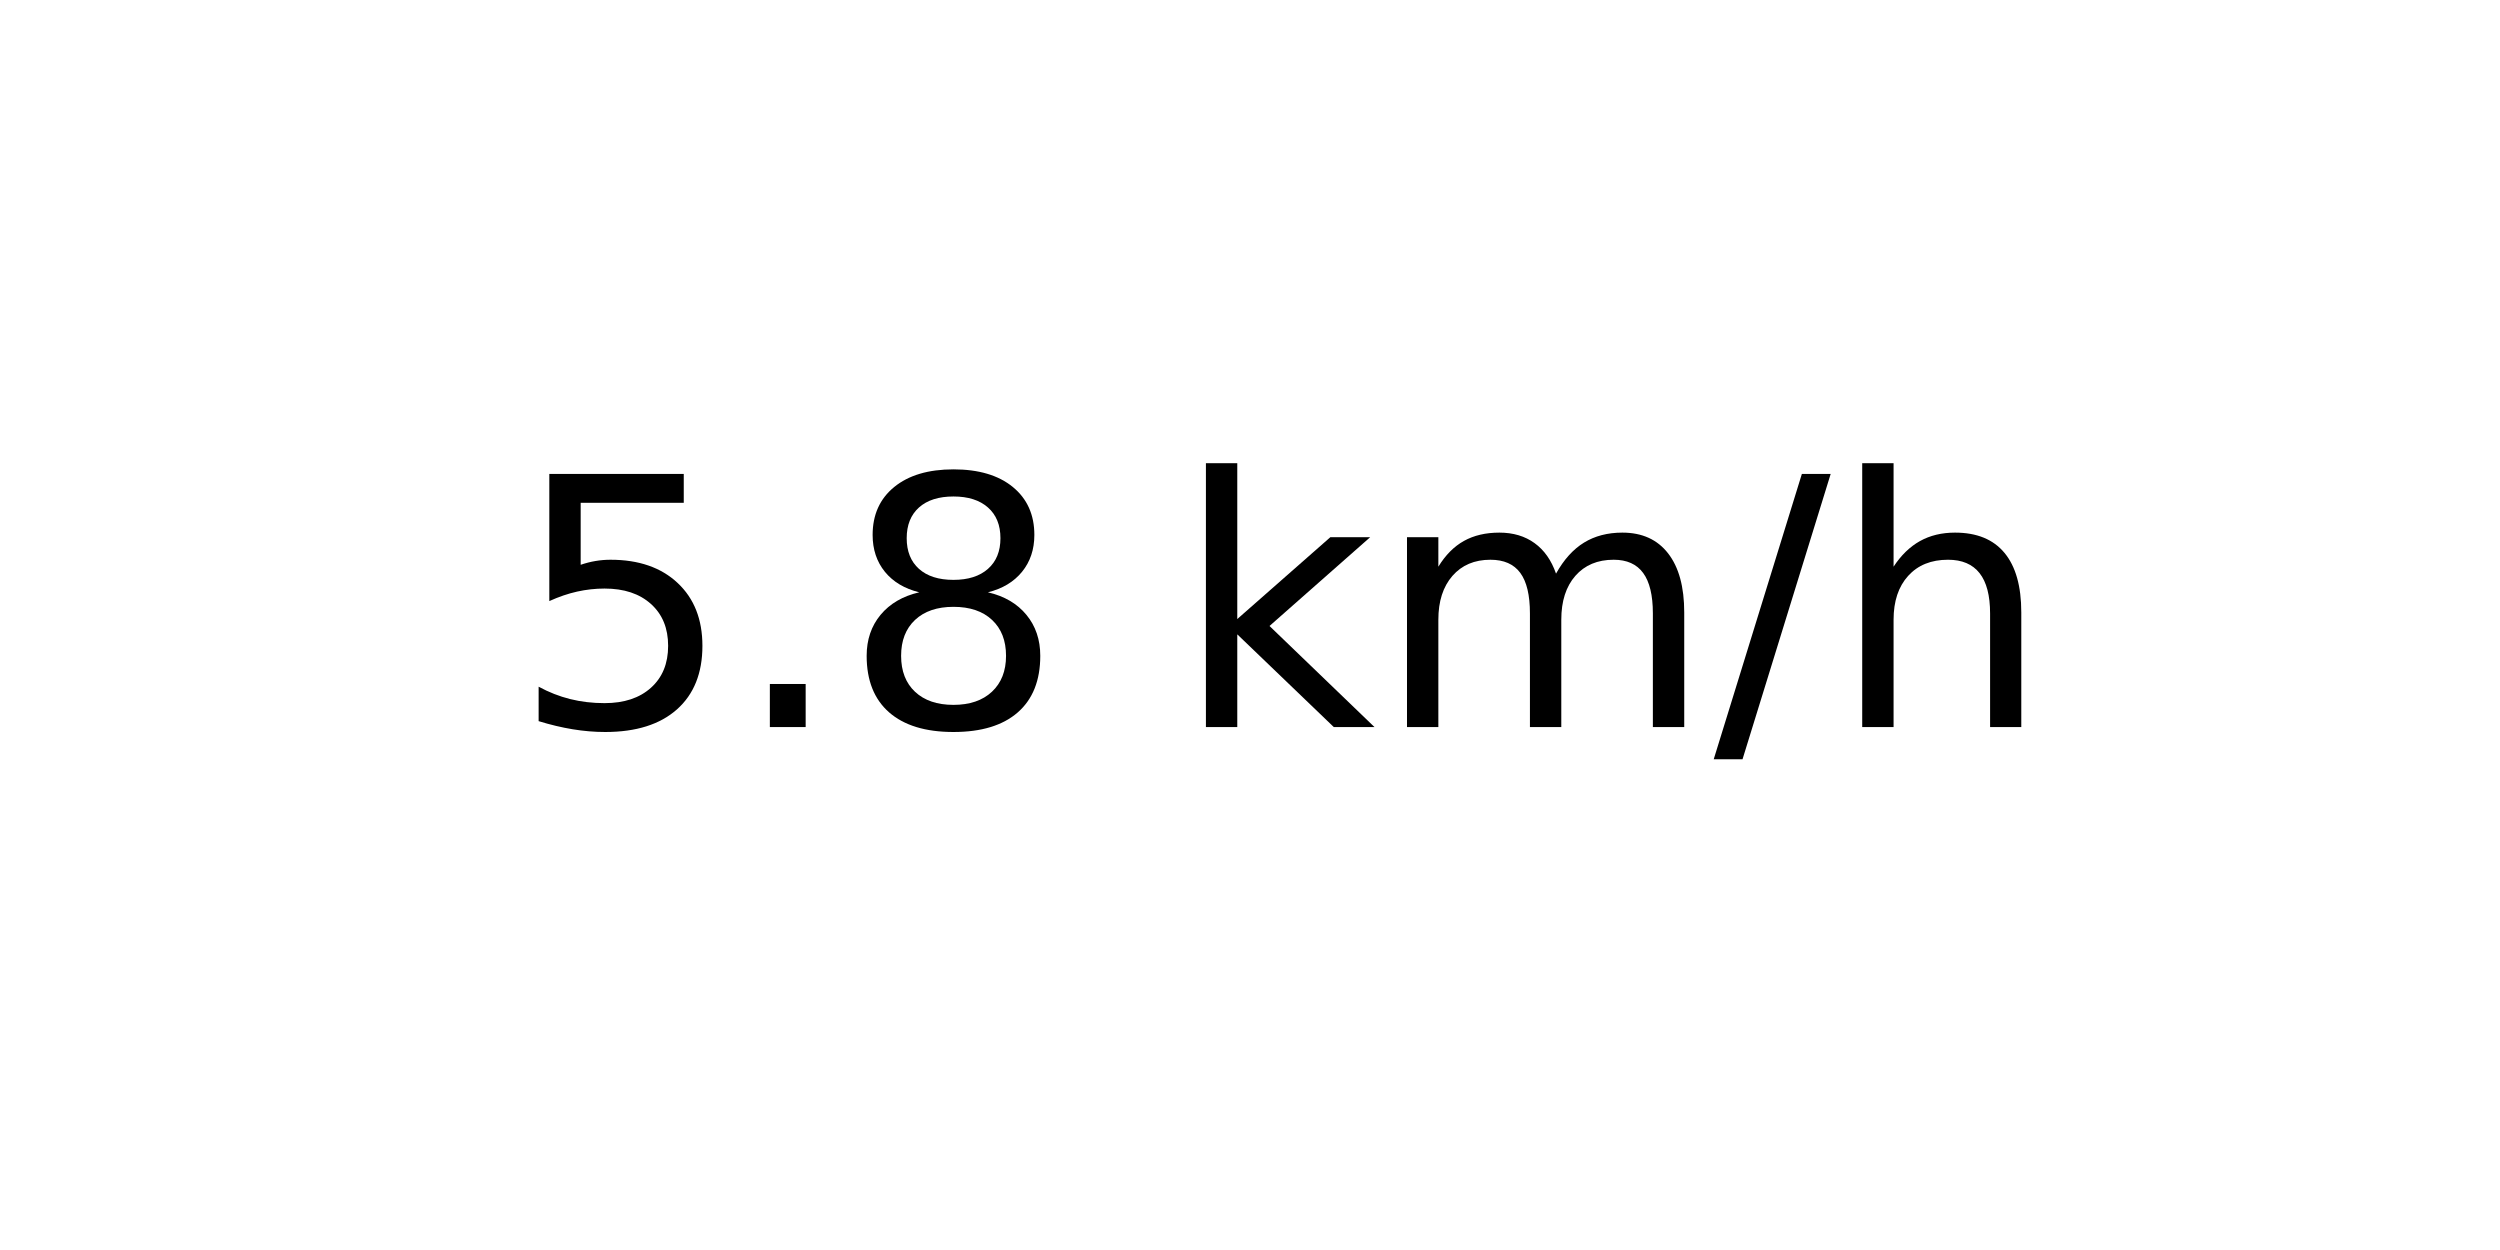
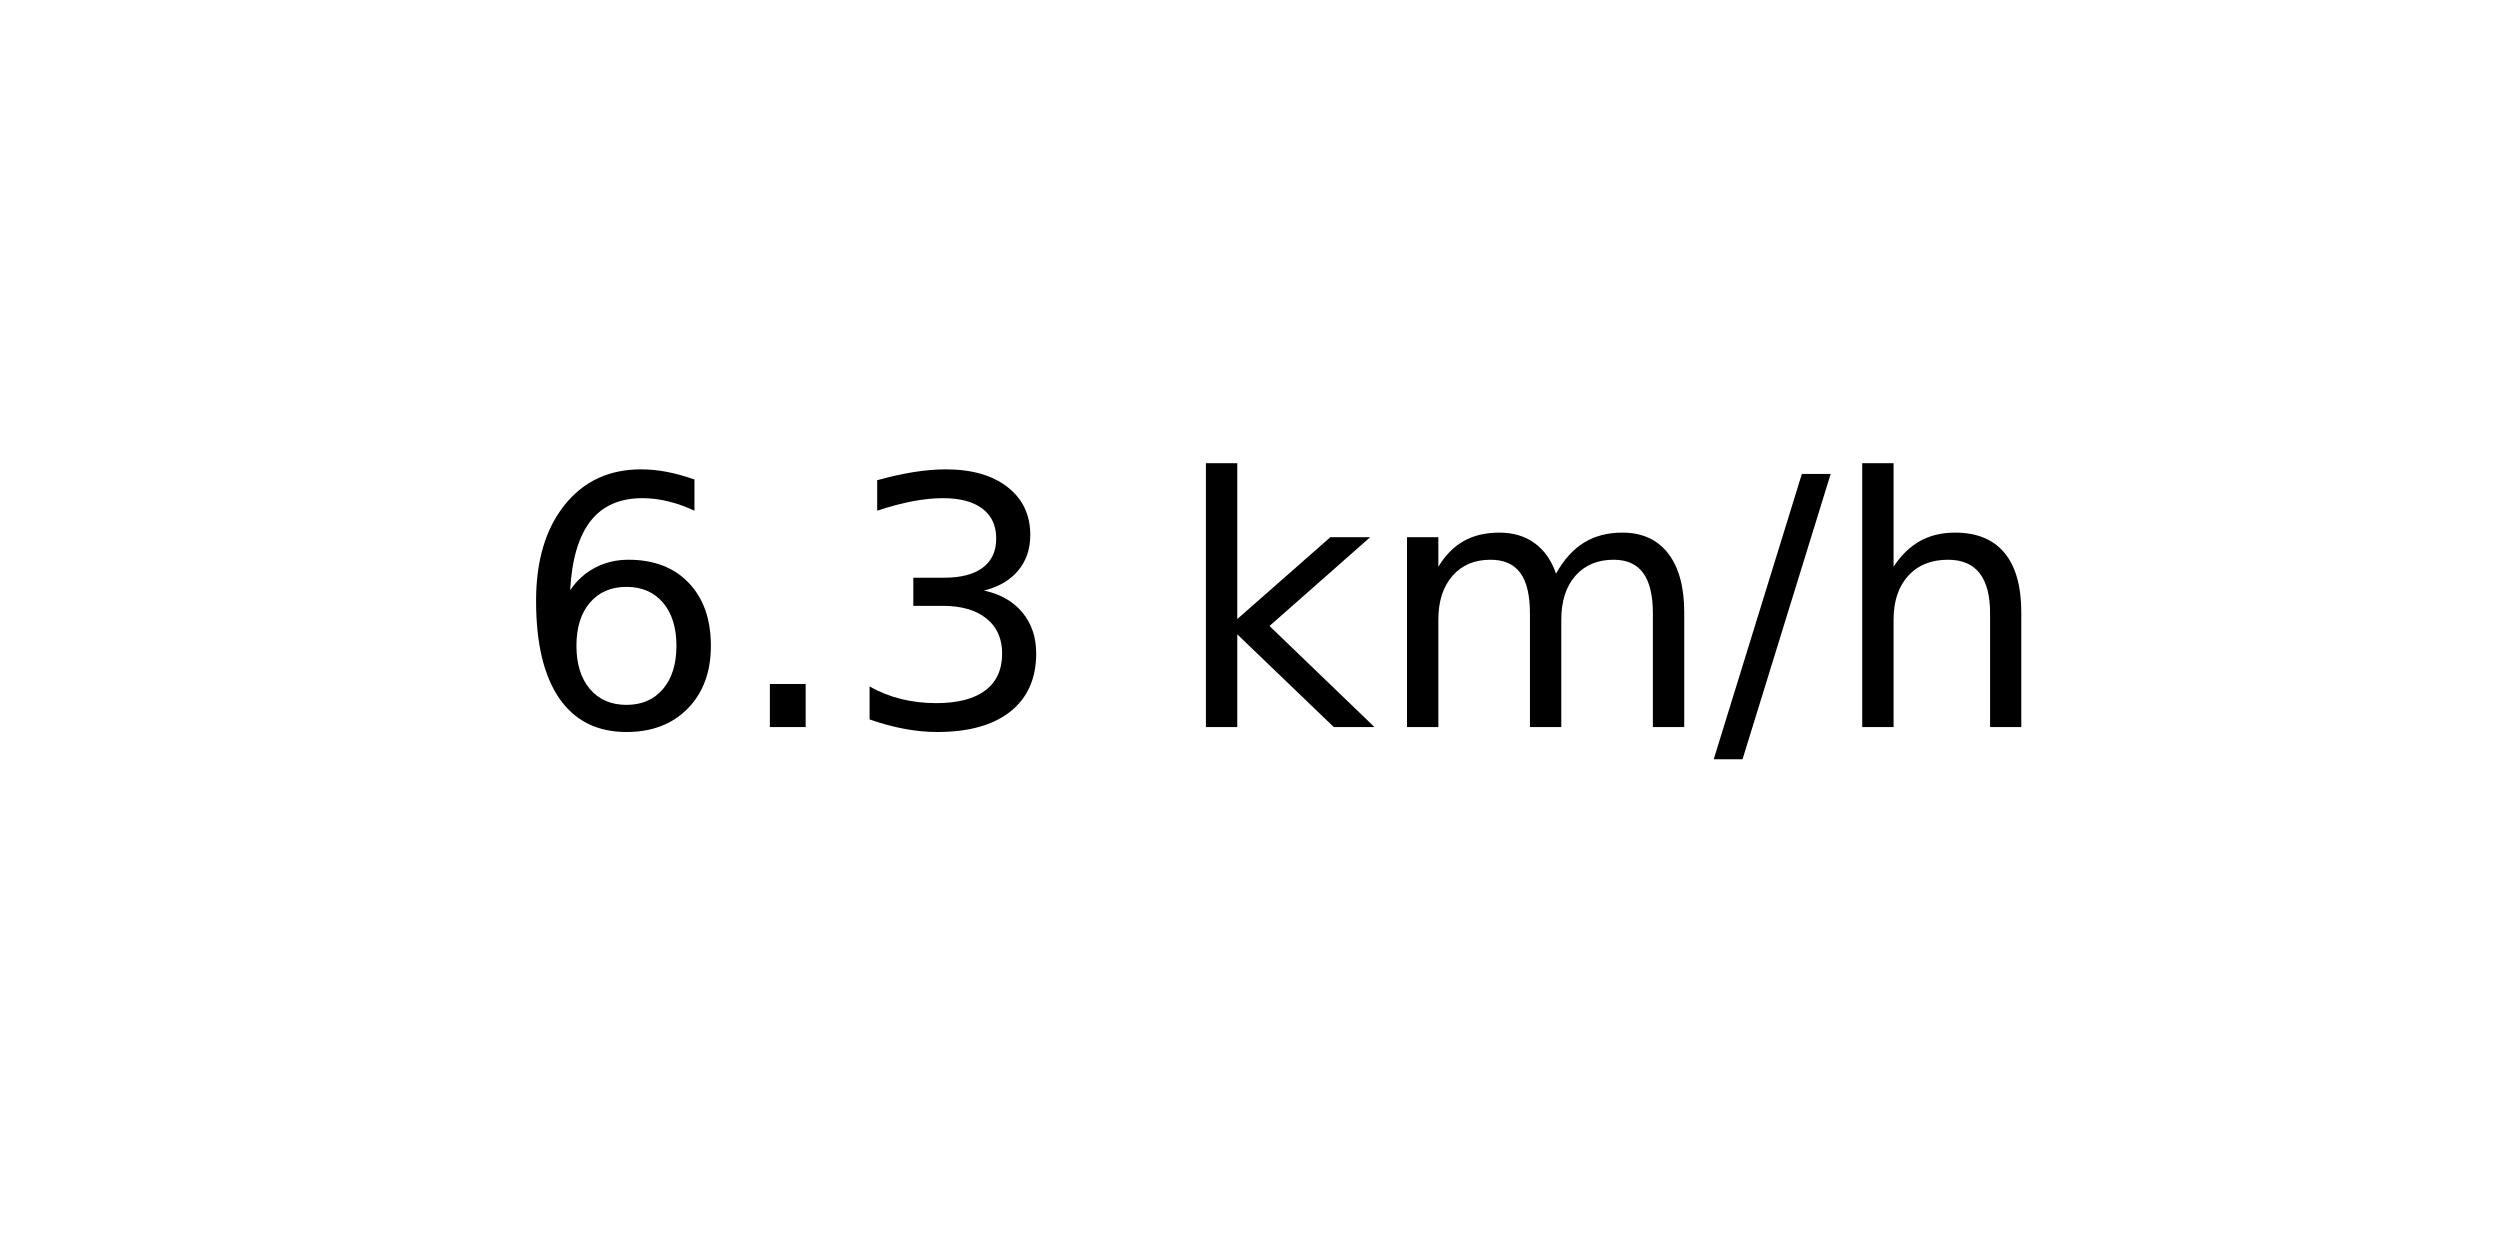
<svg xmlns="http://www.w3.org/2000/svg" xmlns:xlink="http://www.w3.org/1999/xlink" width="72pt" height="36pt" viewBox="0 0 72 36" version="1.1">
  <defs>
    <style type="text/css">*{stroke-linejoin: round; stroke-linecap: butt}</style>
  </defs>
  <g id="figure_1">
    <g id="axes_1">
      <g id="text_1">
        <g transform="translate(14.74062 20.93937) scale(0.1 -0.1)">
          <defs>
-             <path id="DejaVuSans-35" d="M 691 4666  L 3169 4666  L 3169 4134  L 1269 4134  L 1269 2991  Q 1406 3038 1543 3061  Q 1681 3084 1819 3084  Q 2600 3084 3056 2656  Q 3513 2228 3513 1497  Q 3513 744 3044 326  Q 2575 -91 1722 -91  Q 1428 -91 1123 -41  Q 819 9 494 109  L 494 744  Q 775 591 1075 516  Q 1375 441 1709 441  Q 2250 441 2565 725  Q 2881 1009 2881 1497  Q 2881 1984 2565 2268  Q 2250 2553 1709 2553  Q 1456 2553 1204 2497  Q 953 2441 691 2322  L 691 4666  z " transform="scale(0.015625)" />
+             <path id="DejaVuSans-36" d="M 2113 2584  Q 1688 2584 1439 2293  Q 1191 2003 1191 1497  Q 1191 994 1439 701  Q 1688 409 2113 409  Q 2538 409 2786 701  Q 3034 994 3034 1497  Q 3034 2003 2786 2293  Q 2538 2584 2113 2584  z M 3366 4563  L 3366 3988  Q 3128 4100 2886 4159  Q 2644 4219 2406 4219  Q 1781 4219 1451 3797  Q 1122 3375 1075 2522  Q 1259 2794 1537 2939  Q 1816 3084 2150 3084  Q 2853 3084 3261 2657  Q 3669 2231 3669 1497  Q 3669 778 3244 343  Q 2819 -91 2113 -91  Q 1303 -91 875 529  Q 447 1150 447 2328  Q 447 3434 972 4092  Q 1497 4750 2381 4750  Q 2619 4750 2861 4703  Q 3103 4656 3366 4563  z " transform="scale(0.015625)" />
            <path id="DejaVuSans-2e" d="M 684 794  L 1344 794  L 1344 0  L 684 0  L 684 794  z " transform="scale(0.015625)" />
-             <path id="DejaVuSans-38" d="M 2034 2216  Q 1584 2216 1326 1975  Q 1069 1734 1069 1313  Q 1069 891 1326 650  Q 1584 409 2034 409  Q 2484 409 2743 651  Q 3003 894 3003 1313  Q 3003 1734 2745 1975  Q 2488 2216 2034 2216  z M 1403 2484  Q 997 2584 770 2862  Q 544 3141 544 3541  Q 544 4100 942 4425  Q 1341 4750 2034 4750  Q 2731 4750 3128 4425  Q 3525 4100 3525 3541  Q 3525 3141 3298 2862  Q 3072 2584 2669 2484  Q 3125 2378 3379 2068  Q 3634 1759 3634 1313  Q 3634 634 3220 271  Q 2806 -91 2034 -91  Q 1263 -91 848 271  Q 434 634 434 1313  Q 434 1759 690 2068  Q 947 2378 1403 2484  z M 1172 3481  Q 1172 3119 1398 2916  Q 1625 2713 2034 2713  Q 2441 2713 2670 2916  Q 2900 3119 2900 3481  Q 2900 3844 2670 4047  Q 2441 4250 2034 4250  Q 1625 4250 1398 4047  Q 1172 3844 1172 3481  z " transform="scale(0.015625)" />
+             <path id="DejaVuSans-33" d="M 2597 2516  Q 3050 2419 3304 2112  Q 3559 1806 3559 1356  Q 3559 666 3084 287  Q 2609 -91 1734 -91  Q 1441 -91 1130 -33  Q 819 25 488 141  L 488 750  Q 750 597 1062 519  Q 1375 441 1716 441  Q 2309 441 2620 675  Q 2931 909 2931 1356  Q 2931 1769 2642 2001  Q 2353 2234 1838 2234  L 1294 2234  L 1294 2753  L 1863 2753  Q 2328 2753 2575 2939  Q 2822 3125 2822 3475  Q 2822 3834 2567 4026  Q 2313 4219 1838 4219  Q 1578 4219 1281 4162  Q 984 4106 628 3988  L 628 4550  Q 988 4650 1302 4700  Q 1616 4750 1894 4750  Q 2613 4750 3031 4423  Q 3450 4097 3450 3541  Q 3450 3153 3228 2886  Q 3006 2619 2597 2516  z " transform="scale(0.015625)" />
            <path id="DejaVuSans-20" transform="scale(0.015625)" />
            <path id="DejaVuSans-6b" d="M 581 4863  L 1159 4863  L 1159 1991  L 2875 3500  L 3609 3500  L 1753 1863  L 3688 0  L 2938 0  L 1159 1709  L 1159 0  L 581 0  L 581 4863  z " transform="scale(0.015625)" />
            <path id="DejaVuSans-6d" d="M 3328 2828  Q 3544 3216 3844 3400  Q 4144 3584 4550 3584  Q 5097 3584 5394 3201  Q 5691 2819 5691 2113  L 5691 0  L 5113 0  L 5113 2094  Q 5113 2597 4934 2840  Q 4756 3084 4391 3084  Q 3944 3084 3684 2787  Q 3425 2491 3425 1978  L 3425 0  L 2847 0  L 2847 2094  Q 2847 2600 2669 2842  Q 2491 3084 2119 3084  Q 1678 3084 1418 2786  Q 1159 2488 1159 1978  L 1159 0  L 581 0  L 581 3500  L 1159 3500  L 1159 2956  Q 1356 3278 1631 3431  Q 1906 3584 2284 3584  Q 2666 3584 2933 3390  Q 3200 3197 3328 2828  z " transform="scale(0.015625)" />
            <path id="DejaVuSans-2f" d="M 1625 4666  L 2156 4666  L 531 -594  L 0 -594  L 1625 4666  z " transform="scale(0.015625)" />
            <path id="DejaVuSans-68" d="M 3513 2113  L 3513 0  L 2938 0  L 2938 2094  Q 2938 2591 2744 2837  Q 2550 3084 2163 3084  Q 1697 3084 1428 2787  Q 1159 2491 1159 1978  L 1159 0  L 581 0  L 581 4863  L 1159 4863  L 1159 2956  Q 1366 3272 1645 3428  Q 1925 3584 2291 3584  Q 2894 3584 3203 3211  Q 3513 2838 3513 2113  z " transform="scale(0.015625)" />
          </defs>
-           <use xlink:href="#DejaVuSans-35" />
+           <use xlink:href="#DejaVuSans-36" />
          <use xlink:href="#DejaVuSans-2e" x="63.623" />
-           <use xlink:href="#DejaVuSans-38" x="95.41" />
+           <use xlink:href="#DejaVuSans-33" x="95.41" />
          <use xlink:href="#DejaVuSans-20" x="159.033" />
          <use xlink:href="#DejaVuSans-6b" x="190.82" />
          <use xlink:href="#DejaVuSans-6d" x="248.73" />
          <use xlink:href="#DejaVuSans-2f" x="346.143" />
          <use xlink:href="#DejaVuSans-68" x="379.834" />
        </g>
      </g>
    </g>
  </g>
</svg>
